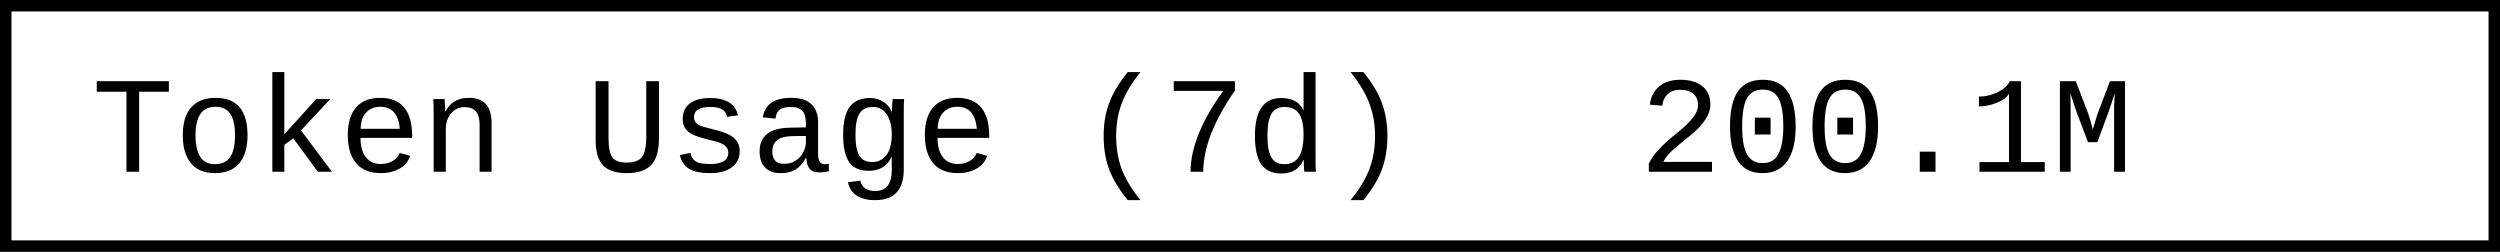
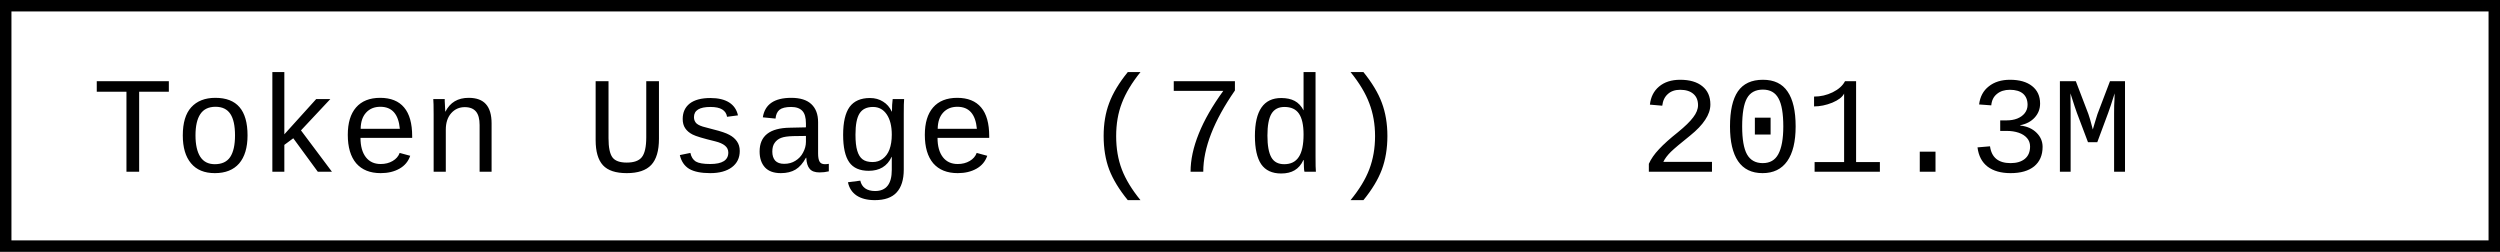
- <svg xmlns="http://www.w3.org/2000/svg" width="218.4" height="22" role="img" aria-label="Token Usage (7d): 200.1M">
+ <svg xmlns="http://www.w3.org/2000/svg" width="218.4" height="22" role="img" aria-label="Token Usage (7d): 201.3M">
  <rect x="0.5" y="0.5" width="217.4" height="21" fill="#fff" stroke="#000" stroke-width="1" />
  <g font-family="'Consolas','Monaco','Courier New',monospace" font-size="12" fill="#000">
    <text x="8" y="15">Token Usage (7d)</text>
-     <text x="143.2" y="15">200.1M</text>
+     <text x="143.2" y="15">201.3M</text>
  </g>
</svg>
